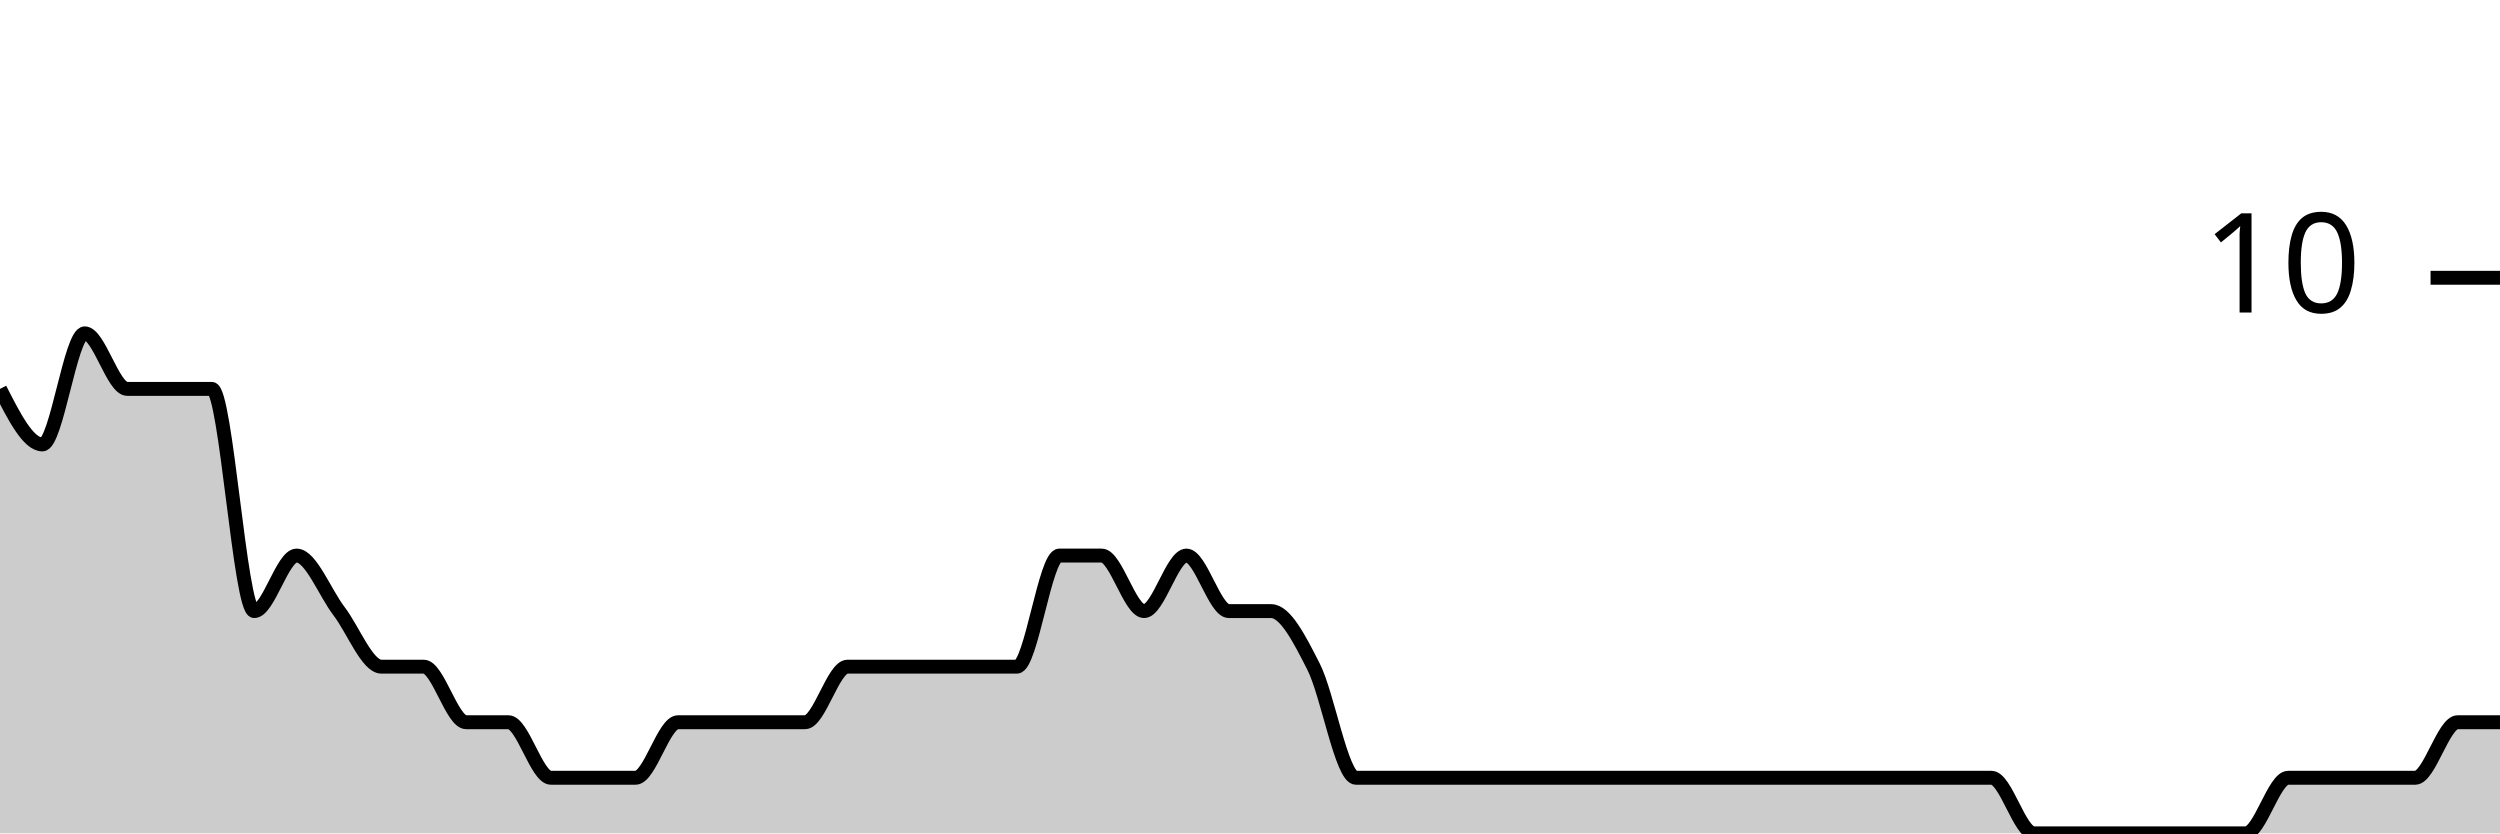
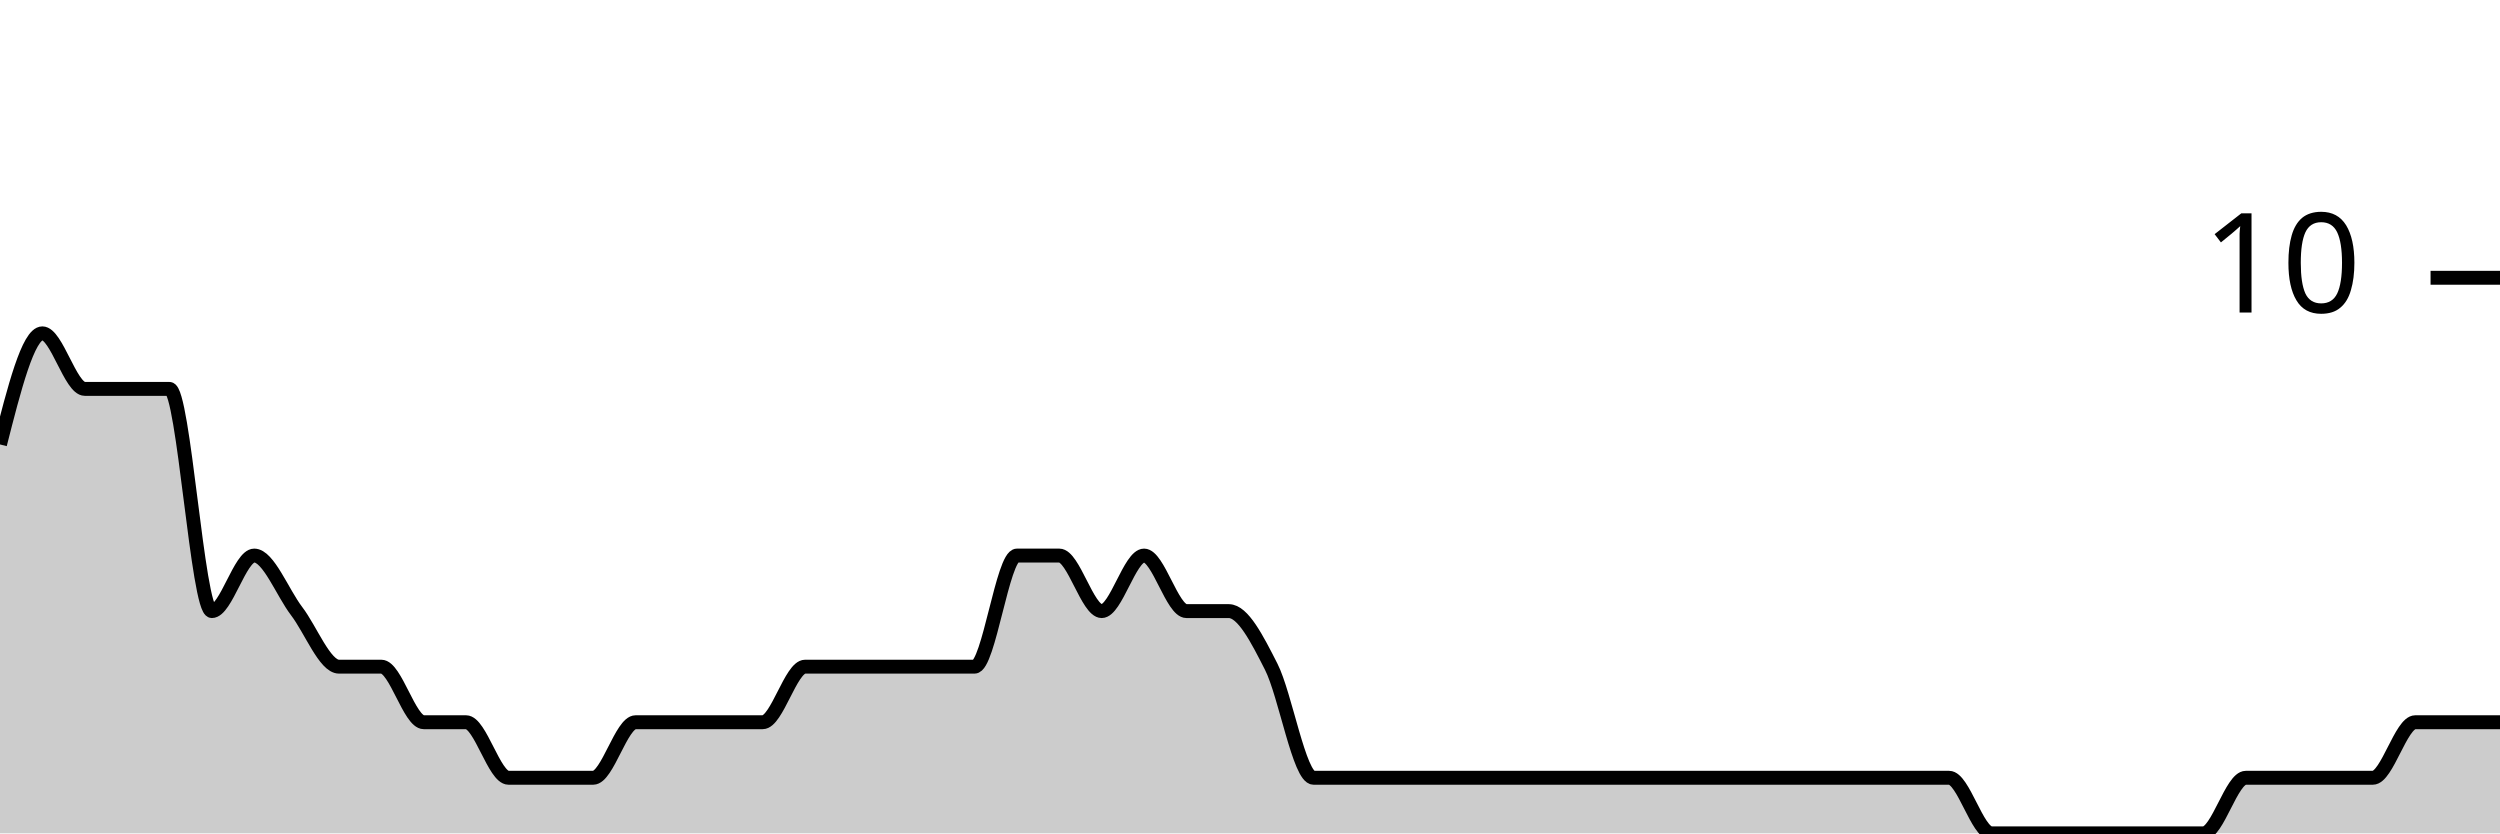
<svg xmlns="http://www.w3.org/2000/svg" viewBox="0 0 180 60">
  <g transform="translate(0,20)">
-     <path class="area" fill="rgba(0, 0, 0, 0.2)" d="M0,8C1.017,10,2.034,12,3.051,12C4.068,12,5.085,4,6.102,4C7.119,4,8.136,8,9.153,8C10.169,8,11.186,8,12.203,8C13.22,8,14.237,8,15.254,8C16.271,8,17.288,24,18.305,24C19.322,24,20.339,20,21.356,20C22.373,20,23.39,22.667,24.407,24C25.424,25.333,26.441,28,27.458,28C28.475,28,29.492,28,30.508,28C31.525,28,32.542,32,33.559,32C34.576,32,35.593,32,36.61,32C37.627,32,38.644,36,39.661,36C40.678,36,41.695,36,42.712,36C43.729,36,44.746,36,45.763,36C46.78,36,47.797,32,48.814,32C49.831,32,50.847,32,51.864,32C52.881,32,53.898,32,54.915,32C55.932,32,56.949,32,57.966,32C58.983,32,60,28,61.017,28C62.034,28,63.051,28,64.068,28C65.085,28,66.102,28,67.119,28C68.136,28,69.153,28,70.169,28C71.186,28,72.203,28,73.22,28C74.237,28,75.254,20,76.271,20C77.288,20,78.305,20,79.322,20C80.339,20,81.356,24,82.373,24C83.39,24,84.407,20,85.424,20C86.441,20,87.458,24,88.475,24C89.492,24,90.508,24,91.525,24C92.542,24,93.559,26,94.576,28C95.593,30,96.61,36,97.627,36C98.644,36,99.661,36,100.678,36C101.695,36,102.712,36,103.729,36C104.746,36,105.763,36,106.78,36C107.797,36,108.814,36,109.831,36C110.847,36,111.864,36,112.881,36C113.898,36,114.915,36,115.932,36C116.949,36,117.966,36,118.983,36C120,36,121.017,36,122.034,36C123.051,36,124.068,36,125.085,36C126.102,36,127.119,36,128.136,36C129.153,36,130.169,36,131.186,36C132.203,36,133.22,36,134.237,36C135.254,36,136.271,36,137.288,36C138.305,36,139.322,36,140.339,36C141.356,36,142.373,36,143.39,36C144.407,36,145.424,40,146.441,40C147.458,40,148.475,40,149.492,40C150.508,40,151.525,40,152.542,40C153.559,40,154.576,40,155.593,40C156.61,40,157.627,40,158.644,40C159.661,40,160.678,40,161.695,40C162.712,40,163.729,36,164.746,36C165.763,36,166.78,36,167.797,36C168.814,36,169.831,36,170.847,36C171.864,36,172.881,36,173.898,36C174.915,36,175.932,32,176.949,32C177.966,32,178.983,32,180,32L180,40C178.983,40,177.966,40,176.949,40C175.932,40,174.915,40,173.898,40C172.881,40,171.864,40,170.847,40C169.831,40,168.814,40,167.797,40C166.78,40,165.763,40,164.746,40C163.729,40,162.712,40,161.695,40C160.678,40,159.661,40,158.644,40C157.627,40,156.61,40,155.593,40C154.576,40,153.559,40,152.542,40C151.525,40,150.508,40,149.492,40C148.475,40,147.458,40,146.441,40C145.424,40,144.407,40,143.39,40C142.373,40,141.356,40,140.339,40C139.322,40,138.305,40,137.288,40C136.271,40,135.254,40,134.237,40C133.22,40,132.203,40,131.186,40C130.169,40,129.153,40,128.136,40C127.119,40,126.102,40,125.085,40C124.068,40,123.051,40,122.034,40C121.017,40,120,40,118.983,40C117.966,40,116.949,40,115.932,40C114.915,40,113.898,40,112.881,40C111.864,40,110.847,40,109.831,40C108.814,40,107.797,40,106.78,40C105.763,40,104.746,40,103.729,40C102.712,40,101.695,40,100.678,40C99.661,40,98.644,40,97.627,40C96.61,40,95.593,40,94.576,40C93.559,40,92.542,40,91.525,40C90.508,40,89.492,40,88.475,40C87.458,40,86.441,40,85.424,40C84.407,40,83.39,40,82.373,40C81.356,40,80.339,40,79.322,40C78.305,40,77.288,40,76.271,40C75.254,40,74.237,40,73.22,40C72.203,40,71.186,40,70.169,40C69.153,40,68.136,40,67.119,40C66.102,40,65.085,40,64.068,40C63.051,40,62.034,40,61.017,40C60,40,58.983,40,57.966,40C56.949,40,55.932,40,54.915,40C53.898,40,52.881,40,51.864,40C50.847,40,49.831,40,48.814,40C47.797,40,46.78,40,45.763,40C44.746,40,43.729,40,42.712,40C41.695,40,40.678,40,39.661,40C38.644,40,37.627,40,36.61,40C35.593,40,34.576,40,33.559,40C32.542,40,31.525,40,30.508,40C29.492,40,28.475,40,27.458,40C26.441,40,25.424,40,24.407,40C23.39,40,22.373,40,21.356,40C20.339,40,19.322,40,18.305,40C17.288,40,16.271,40,15.254,40C14.237,40,13.22,40,12.203,40C11.186,40,10.169,40,9.153,40C8.136,40,7.119,40,6.102,40C5.085,40,4.068,40,3.051,40C2.034,40,1.017,40,0,40Z" />
-     <path class="line" stroke="black" fill="none" d="M0,8C1.017,10,2.034,12,3.051,12C4.068,12,5.085,4,6.102,4C7.119,4,8.136,8,9.153,8C10.169,8,11.186,8,12.203,8C13.22,8,14.237,8,15.254,8C16.271,8,17.288,24,18.305,24C19.322,24,20.339,20,21.356,20C22.373,20,23.39,22.667,24.407,24C25.424,25.333,26.441,28,27.458,28C28.475,28,29.492,28,30.508,28C31.525,28,32.542,32,33.559,32C34.576,32,35.593,32,36.61,32C37.627,32,38.644,36,39.661,36C40.678,36,41.695,36,42.712,36C43.729,36,44.746,36,45.763,36C46.78,36,47.797,32,48.814,32C49.831,32,50.847,32,51.864,32C52.881,32,53.898,32,54.915,32C55.932,32,56.949,32,57.966,32C58.983,32,60,28,61.017,28C62.034,28,63.051,28,64.068,28C65.085,28,66.102,28,67.119,28C68.136,28,69.153,28,70.169,28C71.186,28,72.203,28,73.22,28C74.237,28,75.254,20,76.271,20C77.288,20,78.305,20,79.322,20C80.339,20,81.356,24,82.373,24C83.39,24,84.407,20,85.424,20C86.441,20,87.458,24,88.475,24C89.492,24,90.508,24,91.525,24C92.542,24,93.559,26,94.576,28C95.593,30,96.61,36,97.627,36C98.644,36,99.661,36,100.678,36C101.695,36,102.712,36,103.729,36C104.746,36,105.763,36,106.78,36C107.797,36,108.814,36,109.831,36C110.847,36,111.864,36,112.881,36C113.898,36,114.915,36,115.932,36C116.949,36,117.966,36,118.983,36C120,36,121.017,36,122.034,36C123.051,36,124.068,36,125.085,36C126.102,36,127.119,36,128.136,36C129.153,36,130.169,36,131.186,36C132.203,36,133.22,36,134.237,36C135.254,36,136.271,36,137.288,36C138.305,36,139.322,36,140.339,36C141.356,36,142.373,36,143.39,36C144.407,36,145.424,40,146.441,40C147.458,40,148.475,40,149.492,40C150.508,40,151.525,40,152.542,40C153.559,40,154.576,40,155.593,40C156.61,40,157.627,40,158.644,40C159.661,40,160.678,40,161.695,40C162.712,40,163.729,36,164.746,36C165.763,36,166.78,36,167.797,36C168.814,36,169.831,36,170.847,36C171.864,36,172.881,36,173.898,36C174.915,36,175.932,32,176.949,32C177.966,32,178.983,32,180,32" />
+     <path class="area" fill="rgba(0, 0, 0, 0.2)" d="M0,12C1.017,8,2.034,4,3.051,4C4.068,4,5.085,8,6.102,8C7.119,8,8.136,8,9.153,8C10.169,8,11.186,8,12.203,8C13.22,8,14.237,24,15.254,24C16.271,24,17.288,20,18.305,20C19.322,20,20.339,22.667,21.356,24C22.373,25.333,23.39,28,24.407,28C25.424,28,26.441,28,27.458,28C28.475,28,29.492,32,30.508,32C31.525,32,32.542,32,33.559,32C34.576,32,35.593,36,36.61,36C37.627,36,38.644,36,39.661,36C40.678,36,41.695,36,42.712,36C43.729,36,44.746,32,45.763,32C46.78,32,47.797,32,48.814,32C49.831,32,50.847,32,51.864,32C52.881,32,53.898,32,54.915,32C55.932,32,56.949,28,57.966,28C58.983,28,60,28,61.017,28C62.034,28,63.051,28,64.068,28C65.085,28,66.102,28,67.119,28C68.136,28,69.153,28,70.169,28C71.186,28,72.203,20,73.22,20C74.237,20,75.254,20,76.271,20C77.288,20,78.305,24,79.322,24C80.339,24,81.356,20,82.373,20C83.39,20,84.407,24,85.424,24C86.441,24,87.458,24,88.475,24C89.492,24,90.508,26,91.525,28C92.542,30,93.559,36,94.576,36C95.593,36,96.61,36,97.627,36C98.644,36,99.661,36,100.678,36C101.695,36,102.712,36,103.729,36C104.746,36,105.763,36,106.78,36C107.797,36,108.814,36,109.831,36C110.847,36,111.864,36,112.881,36C113.898,36,114.915,36,115.932,36C116.949,36,117.966,36,118.983,36C120,36,121.017,36,122.034,36C123.051,36,124.068,36,125.085,36C126.102,36,127.119,36,128.136,36C129.153,36,130.169,36,131.186,36C132.203,36,133.22,36,134.237,36C135.254,36,136.271,36,137.288,36C138.305,36,139.322,36,140.339,36C141.356,36,142.373,40,143.39,40C144.407,40,145.424,40,146.441,40C147.458,40,148.475,40,149.492,40C150.508,40,151.525,40,152.542,40C153.559,40,154.576,40,155.593,40C156.61,40,157.627,40,158.644,40C159.661,40,160.678,36,161.695,36C162.712,36,163.729,36,164.746,36C165.763,36,166.78,36,167.797,36C168.814,36,169.831,36,170.847,36C171.864,36,172.881,32,173.898,32C174.915,32,175.932,32,176.949,32C177.966,32,178.983,32,180,32L180,40C178.983,40,177.966,40,176.949,40C175.932,40,174.915,40,173.898,40C172.881,40,171.864,40,170.847,40C169.831,40,168.814,40,167.797,40C166.78,40,165.763,40,164.746,40C163.729,40,162.712,40,161.695,40C160.678,40,159.661,40,158.644,40C157.627,40,156.61,40,155.593,40C154.576,40,153.559,40,152.542,40C151.525,40,150.508,40,149.492,40C148.475,40,147.458,40,146.441,40C145.424,40,144.407,40,143.39,40C142.373,40,141.356,40,140.339,40C139.322,40,138.305,40,137.288,40C136.271,40,135.254,40,134.237,40C133.22,40,132.203,40,131.186,40C130.169,40,129.153,40,128.136,40C127.119,40,126.102,40,125.085,40C124.068,40,123.051,40,122.034,40C121.017,40,120,40,118.983,40C117.966,40,116.949,40,115.932,40C114.915,40,113.898,40,112.881,40C111.864,40,110.847,40,109.831,40C108.814,40,107.797,40,106.78,40C105.763,40,104.746,40,103.729,40C102.712,40,101.695,40,100.678,40C99.661,40,98.644,40,97.627,40C96.61,40,95.593,40,94.576,40C93.559,40,92.542,40,91.525,40C90.508,40,89.492,40,88.475,40C87.458,40,86.441,40,85.424,40C84.407,40,83.39,40,82.373,40C81.356,40,80.339,40,79.322,40C78.305,40,77.288,40,76.271,40C75.254,40,74.237,40,73.22,40C72.203,40,71.186,40,70.169,40C69.153,40,68.136,40,67.119,40C66.102,40,65.085,40,64.068,40C63.051,40,62.034,40,61.017,40C60,40,58.983,40,57.966,40C56.949,40,55.932,40,54.915,40C53.898,40,52.881,40,51.864,40C50.847,40,49.831,40,48.814,40C47.797,40,46.78,40,45.763,40C44.746,40,43.729,40,42.712,40C41.695,40,40.678,40,39.661,40C38.644,40,37.627,40,36.61,40C35.593,40,34.576,40,33.559,40C32.542,40,31.525,40,30.508,40C29.492,40,28.475,40,27.458,40C26.441,40,25.424,40,24.407,40C23.39,40,22.373,40,21.356,40C20.339,40,19.322,40,18.305,40C17.288,40,16.271,40,15.254,40C14.237,40,13.22,40,12.203,40C11.186,40,10.169,40,9.153,40C8.136,40,7.119,40,6.102,40C5.085,40,4.068,40,3.051,40C2.034,40,1.017,40,0,40Z" />
+     <path class="line" stroke="black" fill="none" d="M0,12C1.017,8,2.034,4,3.051,4C4.068,4,5.085,8,6.102,8C7.119,8,8.136,8,9.153,8C10.169,8,11.186,8,12.203,8C13.22,8,14.237,24,15.254,24C16.271,24,17.288,20,18.305,20C19.322,20,20.339,22.667,21.356,24C22.373,25.333,23.39,28,24.407,28C25.424,28,26.441,28,27.458,28C28.475,28,29.492,32,30.508,32C31.525,32,32.542,32,33.559,32C34.576,32,35.593,36,36.61,36C37.627,36,38.644,36,39.661,36C40.678,36,41.695,36,42.712,36C43.729,36,44.746,32,45.763,32C46.78,32,47.797,32,48.814,32C49.831,32,50.847,32,51.864,32C52.881,32,53.898,32,54.915,32C55.932,32,56.949,28,57.966,28C58.983,28,60,28,61.017,28C62.034,28,63.051,28,64.068,28C65.085,28,66.102,28,67.119,28C68.136,28,69.153,28,70.169,28C71.186,28,72.203,20,73.22,20C74.237,20,75.254,20,76.271,20C77.288,20,78.305,24,79.322,24C80.339,24,81.356,20,82.373,20C83.39,20,84.407,24,85.424,24C86.441,24,87.458,24,88.475,24C89.492,24,90.508,26,91.525,28C92.542,30,93.559,36,94.576,36C95.593,36,96.61,36,97.627,36C98.644,36,99.661,36,100.678,36C101.695,36,102.712,36,103.729,36C104.746,36,105.763,36,106.78,36C107.797,36,108.814,36,109.831,36C110.847,36,111.864,36,112.881,36C113.898,36,114.915,36,115.932,36C116.949,36,117.966,36,118.983,36C120,36,121.017,36,122.034,36C123.051,36,124.068,36,125.085,36C126.102,36,127.119,36,128.136,36C129.153,36,130.169,36,131.186,36C132.203,36,133.22,36,134.237,36C135.254,36,136.271,36,137.288,36C138.305,36,139.322,36,140.339,36C141.356,36,142.373,40,143.39,40C144.407,40,145.424,40,146.441,40C147.458,40,148.475,40,149.492,40C150.508,40,151.525,40,152.542,40C153.559,40,154.576,40,155.593,40C156.61,40,157.627,40,158.644,40C159.661,40,160.678,36,161.695,36C162.712,36,163.729,36,164.746,36C165.763,36,166.78,36,167.797,36C168.814,36,169.831,36,170.847,36C171.864,36,172.881,32,173.898,32C174.915,32,175.932,32,176.949,32C177.966,32,178.983,32,180,32" />
    <path class="axis-ceiling" stroke-width="1" stroke="black" fill="none" d="M175,0L180,0" />
    <text class="axis-ceiling-label" font-family="sans-serif" text-anchor="end" font-size="10px" x="170" y="2.5">10</text>
  </g>
</svg>
